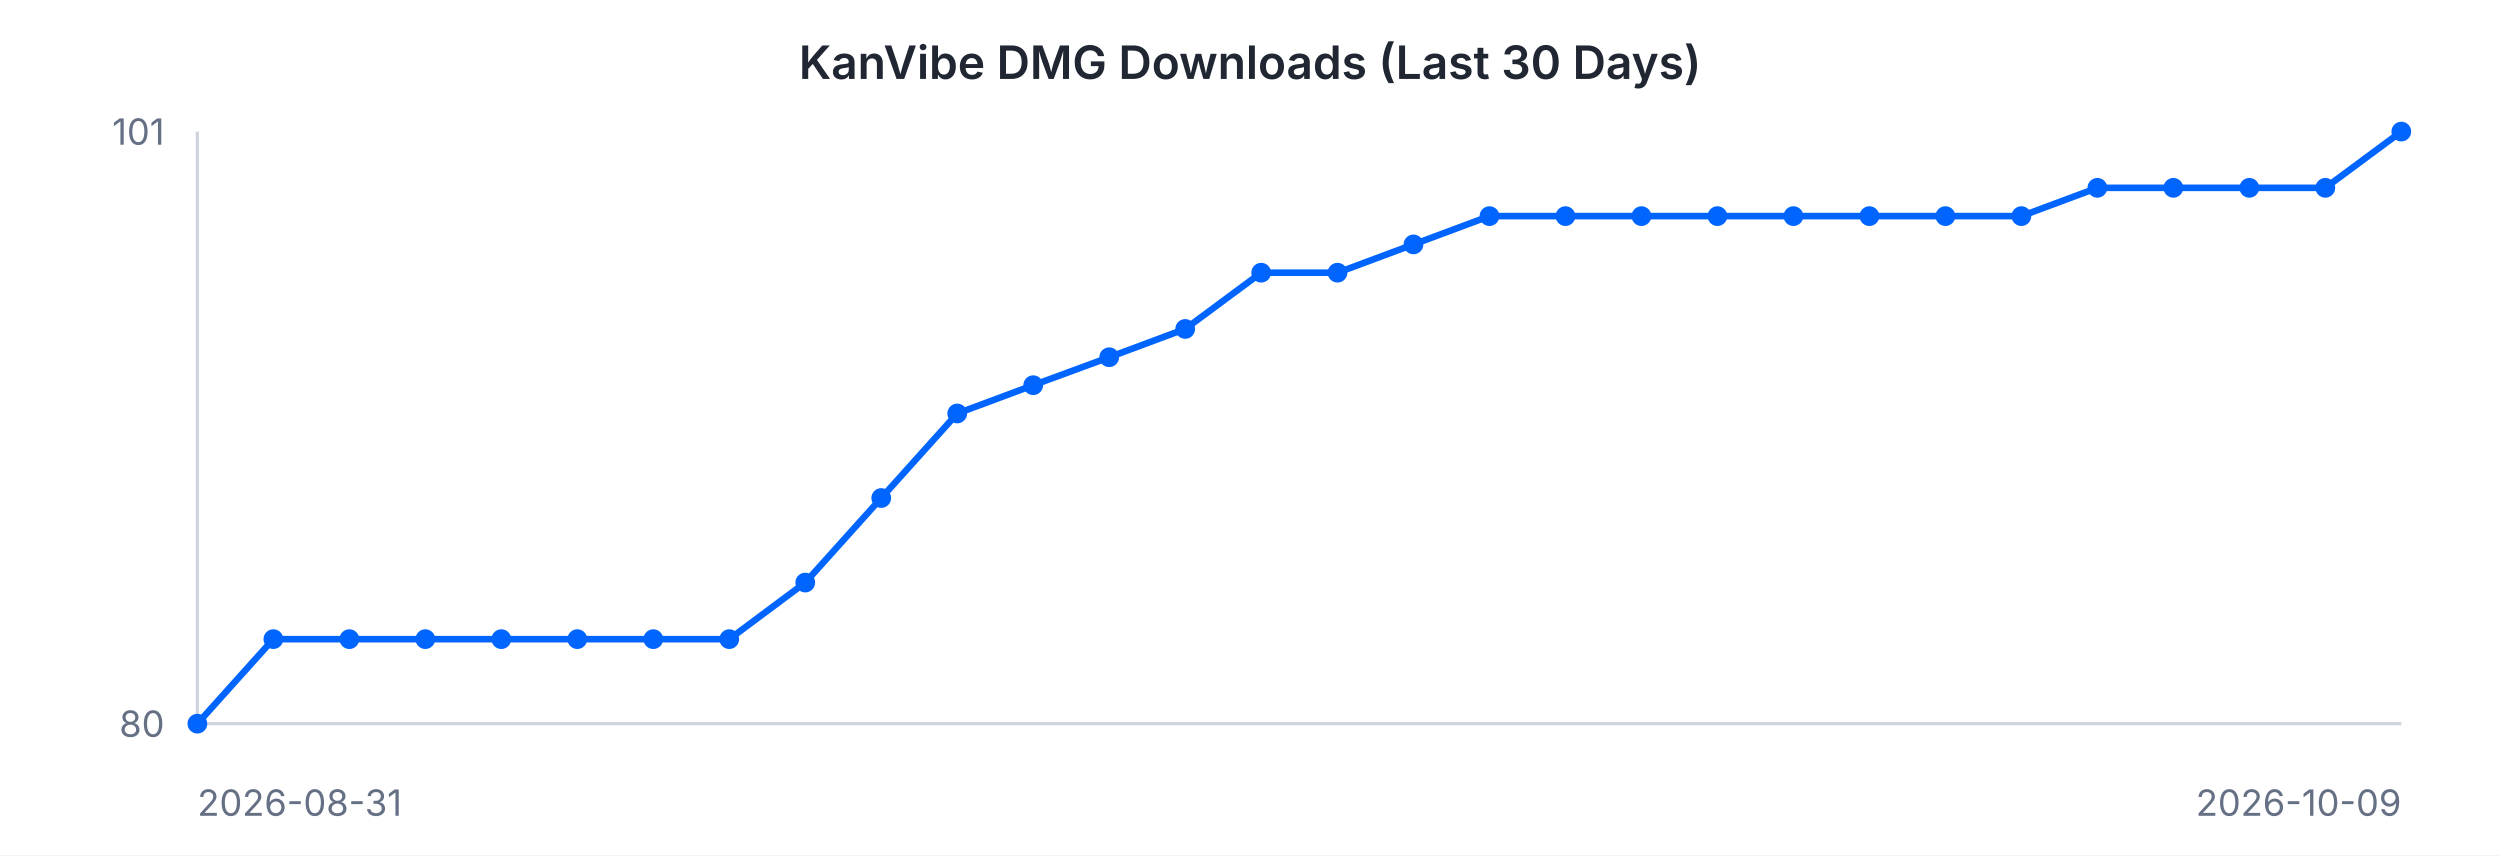
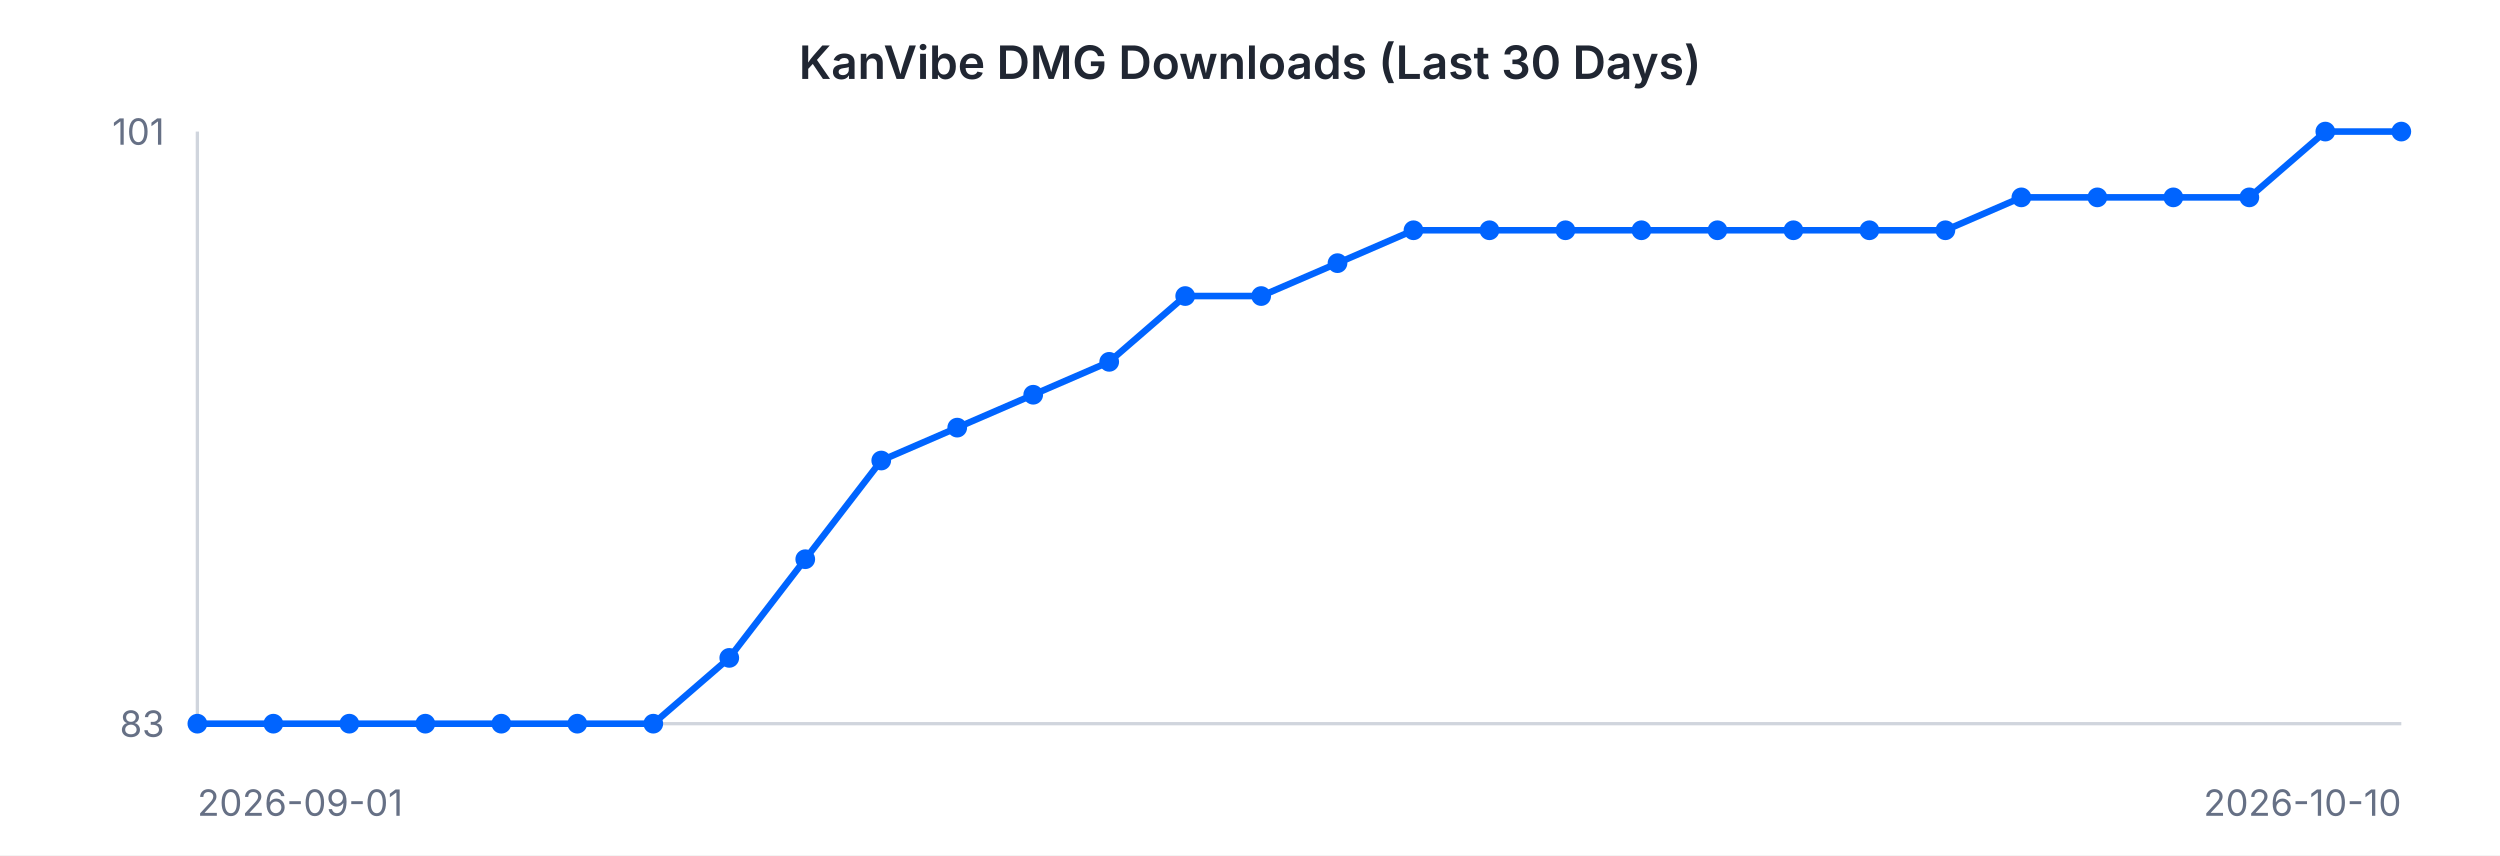
<svg xmlns="http://www.w3.org/2000/svg" width="760" height="260" viewBox="0 0 760 260" font-family="-apple-system, BlinkMacSystemFont, 'Segoe UI', sans-serif">
  <rect width="760" height="260" fill="#ffffff" />
  <text x="380" y="24" text-anchor="middle" font-size="14" font-weight="600" fill="#202632">KanVibe DMG Downloads (Last 30 Days)</text>
  <line x1="60" y1="40" x2="60" y2="220" stroke="#d0d5dd" stroke-width="1" />
  <line x1="60" y1="220" x2="730" y2="220" stroke="#d0d5dd" stroke-width="1" />
-   <path d="M 60.0 220.0 L 83.1 194.3 L 106.2 194.3 L 129.3 194.3 L 152.4 194.3 L 175.5 194.3 L 198.6 194.3 L 221.7 194.3 L 244.8 177.1 L 267.9 151.4 L 291.0 125.7 L 314.1 117.1 L 337.2 108.6 L 360.3 100.0 L 383.4 82.9 L 406.6 82.9 L 429.7 74.3 L 452.8 65.7 L 475.9 65.7 L 499.0 65.7 L 522.1 65.7 L 545.2 65.7 L 568.3 65.7 L 591.4 65.7 L 614.5 65.7 L 637.6 57.1 L 660.7 57.1 L 683.8 57.1 L 706.9 57.1 L 730.0 40.0" fill="none" stroke="#0064FF" stroke-width="2" />
+   <path d="M 60.0 220.0 L 83.1 220.0 L 106.2 220.0 L 129.3 220.0 L 152.4 220.0 L 175.5 220.0 L 198.6 220.0 L 221.7 200.0 L 244.8 170.0 L 267.9 140.0 L 291.0 130.0 L 314.1 120.0 L 337.2 110.0 L 360.3 90.0 L 383.4 90.0 L 406.6 80.0 L 429.7 70.0 L 452.8 70.0 L 475.9 70.0 L 499.0 70.0 L 522.1 70.0 L 545.2 70.0 L 568.3 70.0 L 591.4 70.0 L 614.5 60.0 L 637.6 60.0 L 660.7 60.0 L 683.8 60.0 L 706.9 40.0 L 730.0 40.0" fill="none" stroke="#0064FF" stroke-width="2" />
  <circle cx="60.0" cy="220.0" r="3" fill="#0064FF" />
-   <circle cx="83.1" cy="194.3" r="3" fill="#0064FF" />
-   <circle cx="106.2" cy="194.3" r="3" fill="#0064FF" />
-   <circle cx="129.3" cy="194.3" r="3" fill="#0064FF" />
-   <circle cx="152.4" cy="194.3" r="3" fill="#0064FF" />
-   <circle cx="175.5" cy="194.3" r="3" fill="#0064FF" />
-   <circle cx="198.6" cy="194.3" r="3" fill="#0064FF" />
-   <circle cx="221.7" cy="194.3" r="3" fill="#0064FF" />
-   <circle cx="244.8" cy="177.1" r="3" fill="#0064FF" />
-   <circle cx="267.9" cy="151.4" r="3" fill="#0064FF" />
-   <circle cx="291.0" cy="125.7" r="3" fill="#0064FF" />
-   <circle cx="314.1" cy="117.1" r="3" fill="#0064FF" />
-   <circle cx="337.2" cy="108.6" r="3" fill="#0064FF" />
-   <circle cx="360.3" cy="100.0" r="3" fill="#0064FF" />
-   <circle cx="383.4" cy="82.9" r="3" fill="#0064FF" />
-   <circle cx="406.6" cy="82.9" r="3" fill="#0064FF" />
-   <circle cx="429.7" cy="74.3" r="3" fill="#0064FF" />
-   <circle cx="452.8" cy="65.7" r="3" fill="#0064FF" />
-   <circle cx="475.9" cy="65.7" r="3" fill="#0064FF" />
-   <circle cx="499.0" cy="65.7" r="3" fill="#0064FF" />
-   <circle cx="522.1" cy="65.7" r="3" fill="#0064FF" />
-   <circle cx="545.2" cy="65.7" r="3" fill="#0064FF" />
-   <circle cx="568.3" cy="65.7" r="3" fill="#0064FF" />
-   <circle cx="591.4" cy="65.7" r="3" fill="#0064FF" />
-   <circle cx="614.5" cy="65.7" r="3" fill="#0064FF" />
-   <circle cx="637.6" cy="57.1" r="3" fill="#0064FF" />
-   <circle cx="660.7" cy="57.1" r="3" fill="#0064FF" />
-   <circle cx="683.8" cy="57.1" r="3" fill="#0064FF" />
-   <circle cx="706.9" cy="57.1" r="3" fill="#0064FF" />
+   <circle cx="83.1" cy="220.0" r="3" fill="#0064FF" />
+   <circle cx="106.2" cy="220.0" r="3" fill="#0064FF" />
+   <circle cx="129.3" cy="220.0" r="3" fill="#0064FF" />
+   <circle cx="152.4" cy="220.0" r="3" fill="#0064FF" />
+   <circle cx="175.5" cy="220.0" r="3" fill="#0064FF" />
+   <circle cx="198.6" cy="220.0" r="3" fill="#0064FF" />
+   <circle cx="221.7" cy="200.0" r="3" fill="#0064FF" />
+   <circle cx="244.8" cy="170.0" r="3" fill="#0064FF" />
+   <circle cx="267.9" cy="140.0" r="3" fill="#0064FF" />
+   <circle cx="291.0" cy="130.0" r="3" fill="#0064FF" />
+   <circle cx="314.1" cy="120.0" r="3" fill="#0064FF" />
+   <circle cx="337.2" cy="110.0" r="3" fill="#0064FF" />
+   <circle cx="360.3" cy="90.0" r="3" fill="#0064FF" />
+   <circle cx="383.4" cy="90.0" r="3" fill="#0064FF" />
+   <circle cx="406.6" cy="80.0" r="3" fill="#0064FF" />
+   <circle cx="429.7" cy="70.0" r="3" fill="#0064FF" />
+   <circle cx="452.8" cy="70.0" r="3" fill="#0064FF" />
+   <circle cx="475.9" cy="70.0" r="3" fill="#0064FF" />
+   <circle cx="499.0" cy="70.0" r="3" fill="#0064FF" />
+   <circle cx="522.1" cy="70.0" r="3" fill="#0064FF" />
+   <circle cx="545.2" cy="70.0" r="3" fill="#0064FF" />
+   <circle cx="568.3" cy="70.0" r="3" fill="#0064FF" />
+   <circle cx="591.4" cy="70.0" r="3" fill="#0064FF" />
+   <circle cx="614.5" cy="60.0" r="3" fill="#0064FF" />
+   <circle cx="637.6" cy="60.0" r="3" fill="#0064FF" />
+   <circle cx="660.7" cy="60.0" r="3" fill="#0064FF" />
+   <circle cx="683.8" cy="60.0" r="3" fill="#0064FF" />
+   <circle cx="706.9" cy="40.0" r="3" fill="#0064FF" />
  <circle cx="730.0" cy="40.0" r="3" fill="#0064FF" />
  <text x="50" y="44" text-anchor="end" font-size="11" fill="#667085">101</text>
-   <text x="50" y="224" text-anchor="end" font-size="11" fill="#667085">80</text>
-   <text x="60" y="248" text-anchor="start" font-size="11" fill="#667085">2026-08-31</text>
-   <text x="730" y="248" text-anchor="end" font-size="11" fill="#667085">2026-10-09</text>
+   <text x="50" y="224" text-anchor="end" font-size="11" fill="#667085">83</text>
+   <text x="60" y="248" text-anchor="start" font-size="11" fill="#667085">2026-09-01</text>
+   <text x="730" y="248" text-anchor="end" font-size="11" fill="#667085">2026-10-10</text>
</svg>
